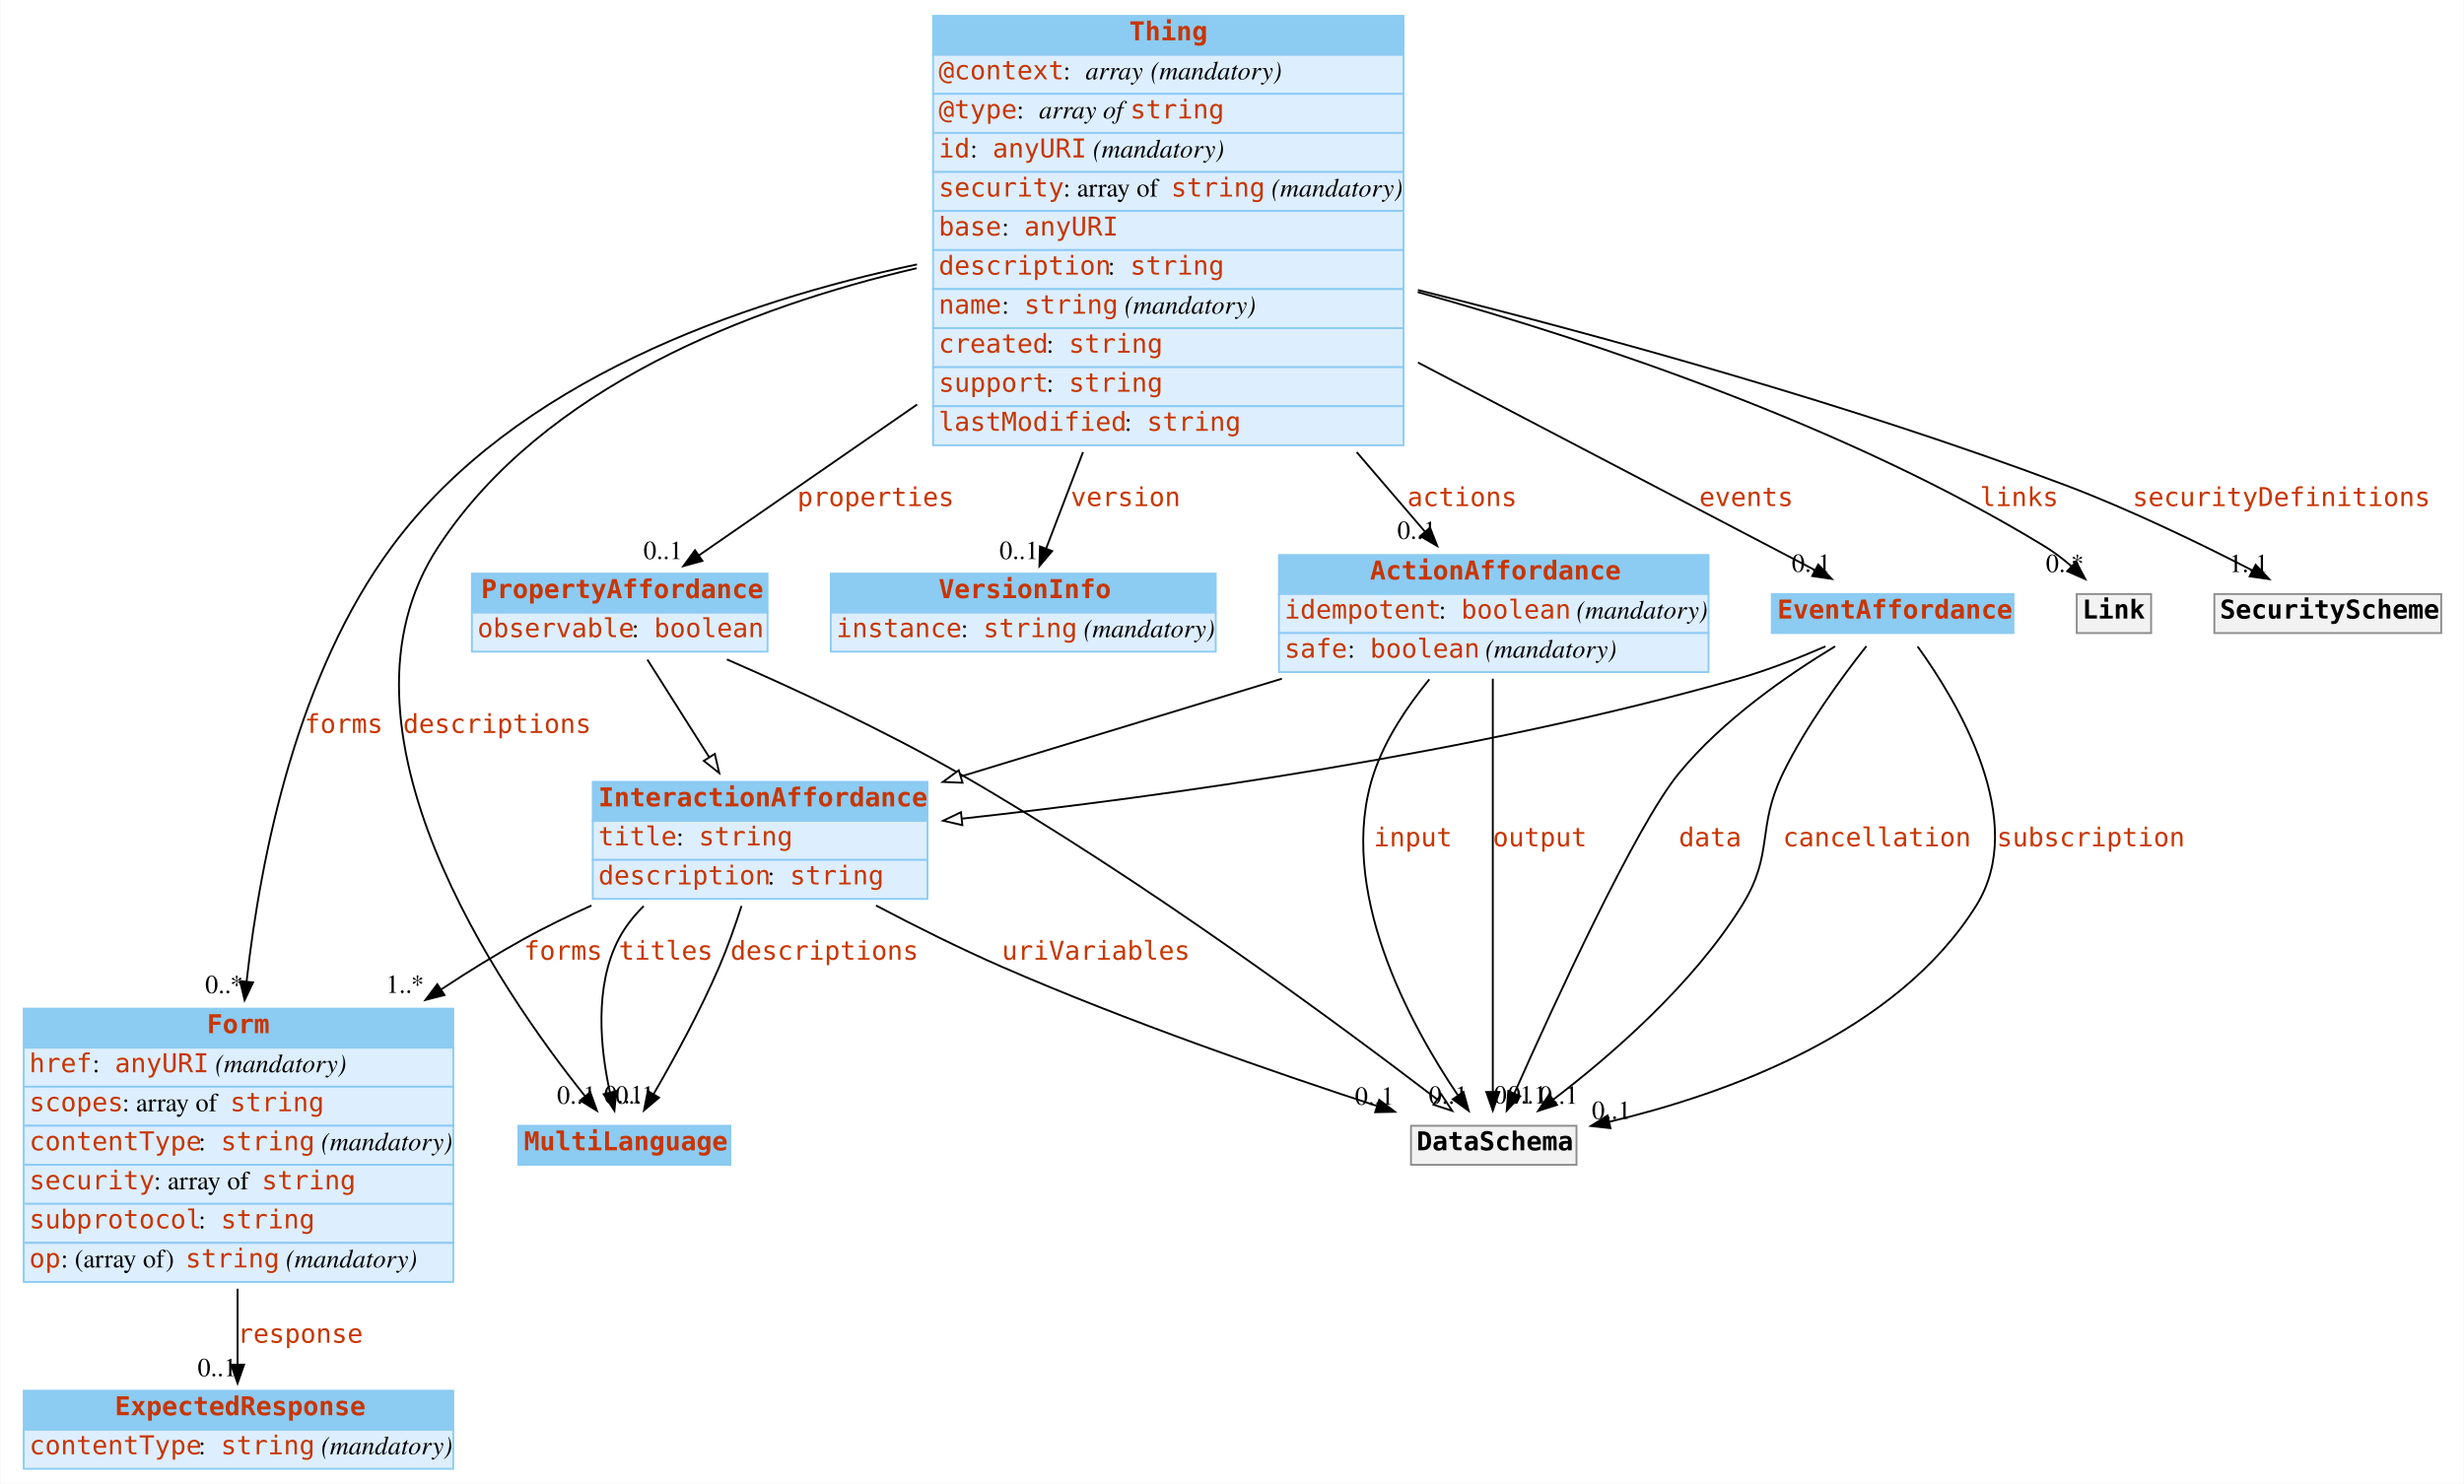
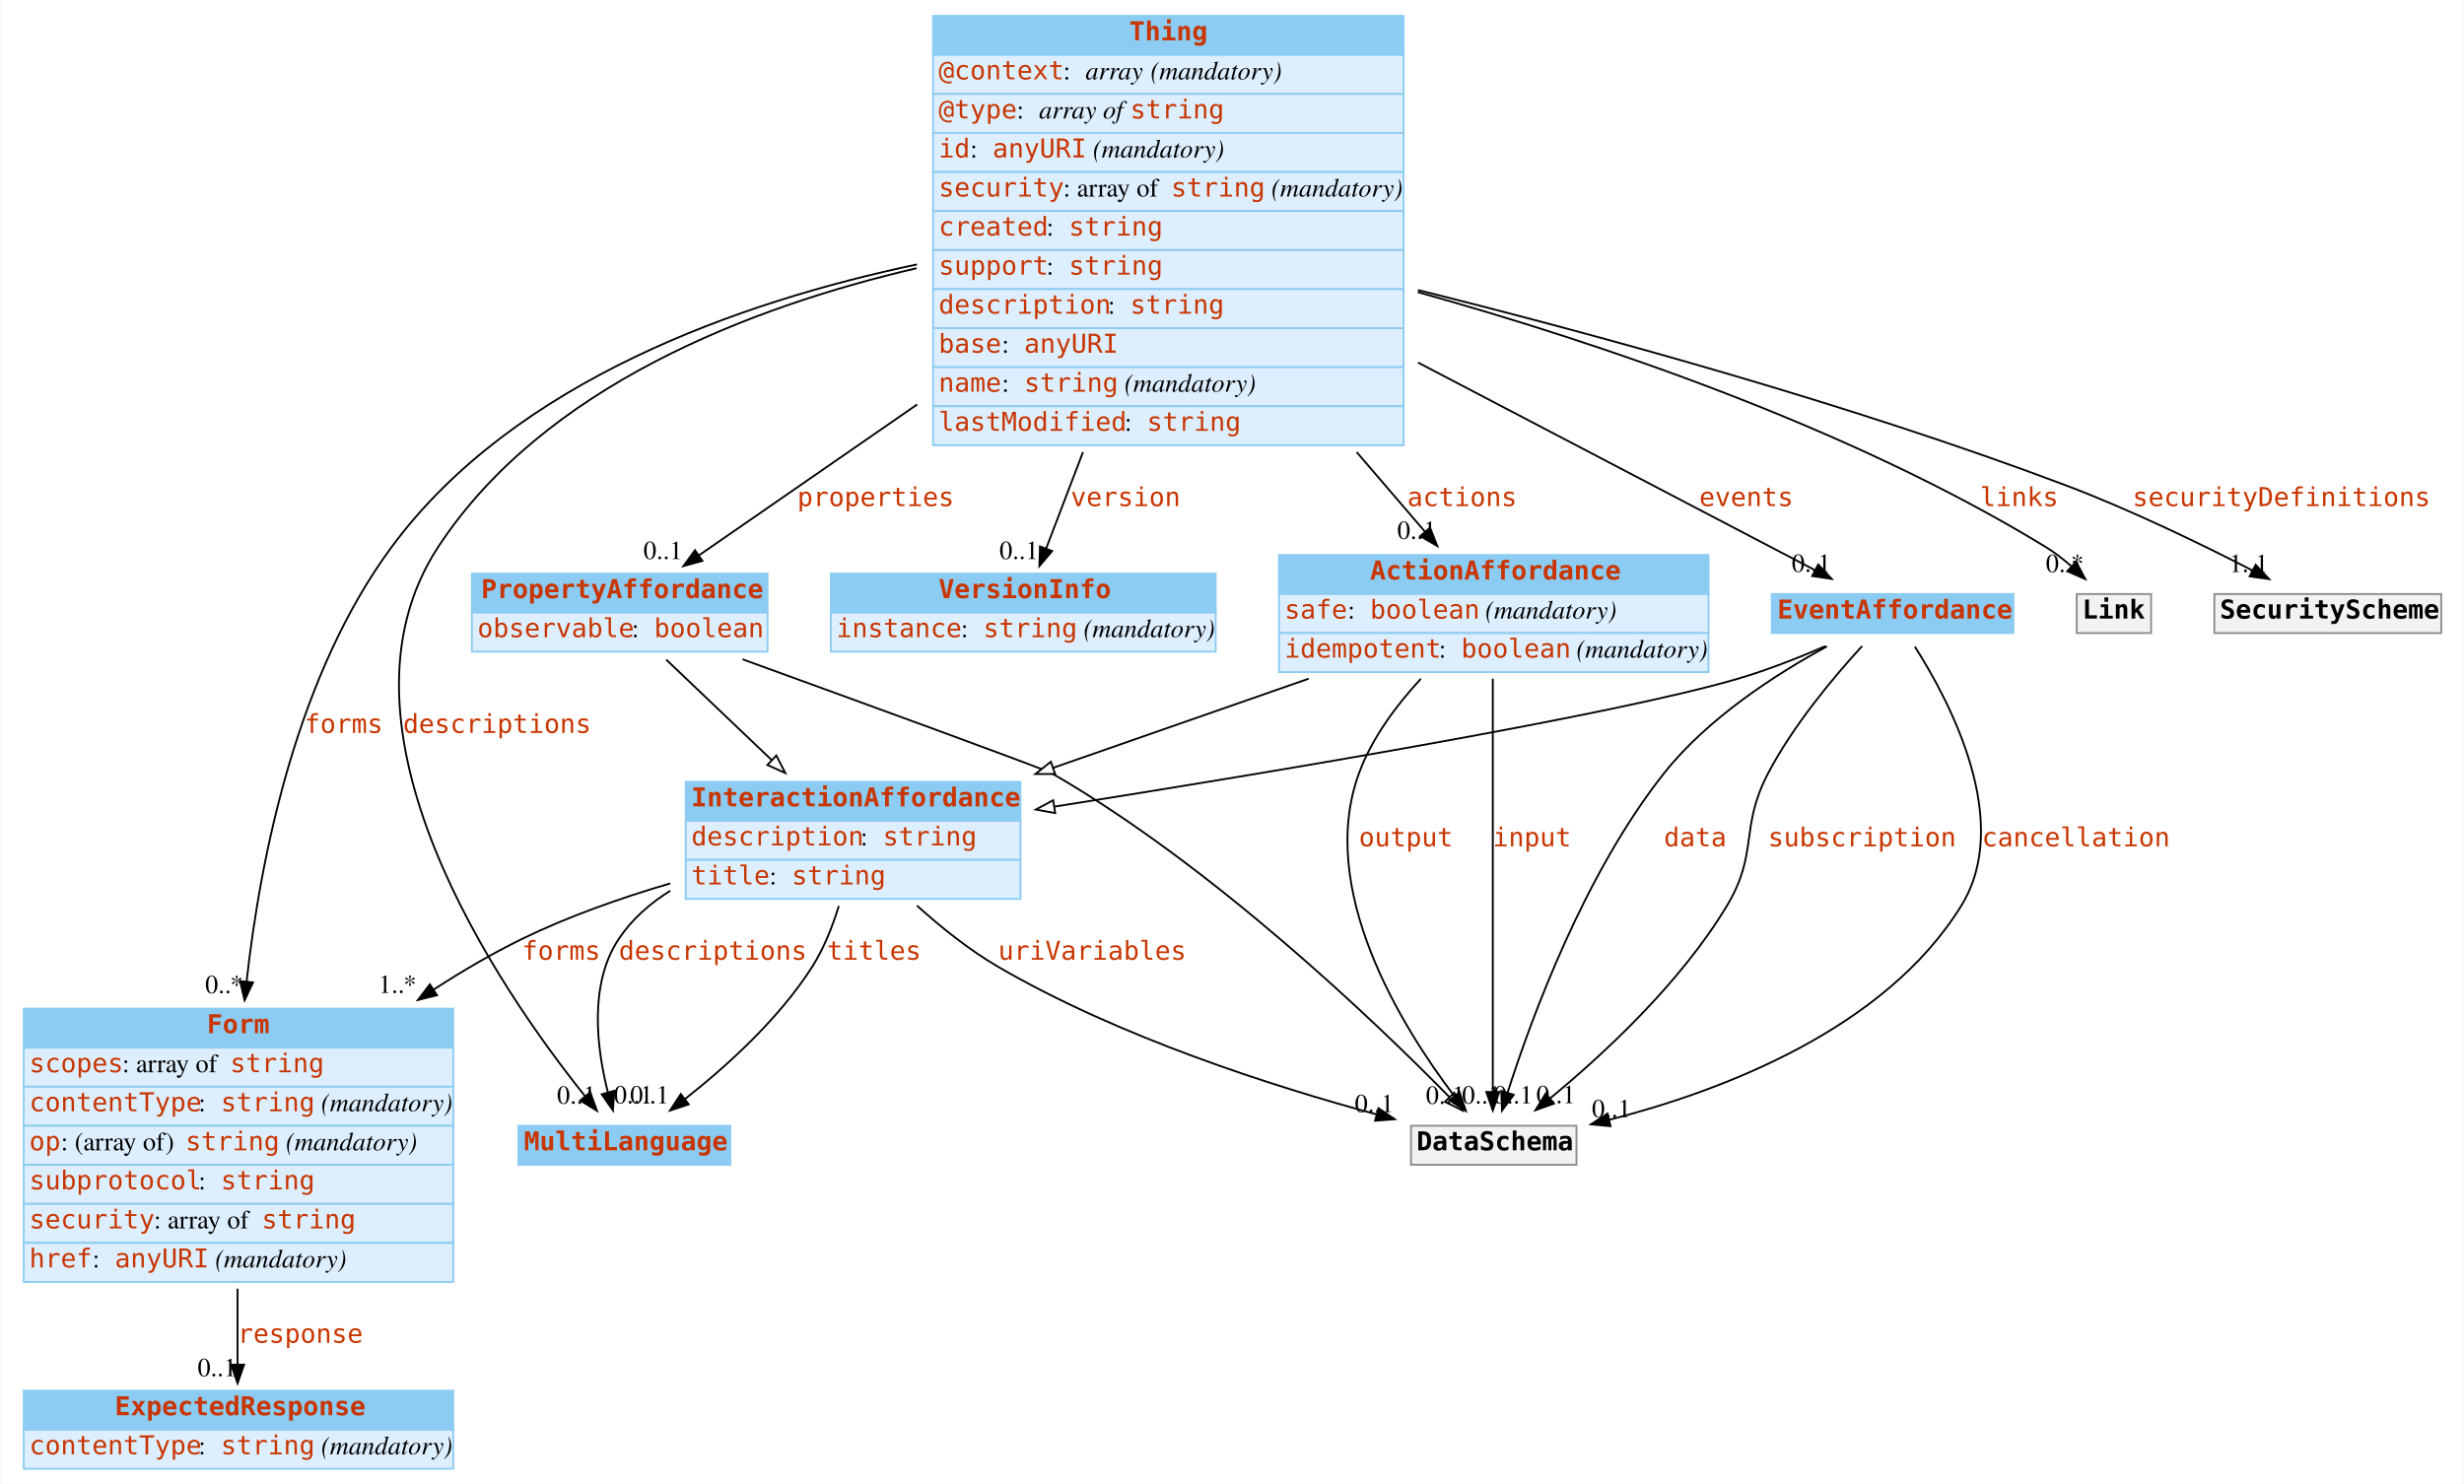
<svg xmlns="http://www.w3.org/2000/svg" width="1325pt" height="798pt" viewBox="0.00 0.00 1324.50 798.00">
  <g id="graph0" class="graph" transform="scale(1 1) rotate(0) translate(4 794)">
    <polygon fill="white" stroke="none" points="-4,4 -4,-794 1320.5,-794 1320.5,4 -4,4" />
    <g id="node1" class="node">
      <polygon fill="#8ccbf2" stroke="none" points="274.5,-167.5 274.5,-188.5 388.5,-188.5 388.5,-167.5 274.5,-167.5" />
      <polygon fill="none" stroke="#8ccbf2" points="274.5,-167.5 274.5,-188.5 388.5,-188.5 388.5,-167.5 274.5,-167.5" />
      <text text-anchor="start" x="277.5" y="-175.3" font-family="mono" font-weight="bold" font-size="14.00" fill="#c83500">MultiLanguage</text>
    </g>
    <g id="node2" class="node">
      <polygon fill="#8ccbf2" stroke="none" points="8.5,-230.5 8.5,-251.5 239.5,-251.5 239.5,-230.5 8.5,-230.5" />
      <polygon fill="none" stroke="#8ccbf2" points="8.5,-230.5 8.5,-251.5 239.5,-251.5 239.5,-230.5 8.5,-230.5" />
      <text text-anchor="start" x="107" y="-238.3" font-family="mono" font-weight="bold" font-size="14.00" fill="#c83500">Form</text>
      <polygon fill="#ddeeff" stroke="none" points="8.5,-209.5 8.5,-230.5 239.5,-230.5 239.5,-209.5 8.5,-209.5" />
      <polygon fill="none" stroke="#8ccbf2" points="8.5,-209.5 8.5,-230.5 239.5,-230.5 239.5,-209.5 8.5,-209.5" />
-       <text text-anchor="start" x="11.5" y="-217.3" font-family="mono" font-size="14.00" fill="#c83500">href</text>
-       <text text-anchor="start" x="45.5" y="-217.3" font-family="Times,serif" font-size="14.00"> : </text>
-       <text text-anchor="start" x="57.5" y="-217.3" font-family="mono" font-size="14.00" fill="#c83500">anyURI</text>
-       <text text-anchor="start" x="107.5" y="-217.3" font-family="Times,serif" font-size="14.00"> </text>
-       <text text-anchor="start" x="111.5" y="-217.3" font-family="Times,serif" font-style="italic" font-size="14.00">(mandatory)</text>
+       <text text-anchor="start" x="11.5" y="-217.3" font-family="mono" font-size="14.00" fill="#c83500">scopes</text>
+       <text text-anchor="start" x="61.5" y="-217.3" font-family="Times,serif" font-size="14.00"> : array of </text>
+       <text text-anchor="start" x="119.5" y="-217.3" font-family="mono" font-size="14.00" fill="#c83500">string</text>
      <polygon fill="#ddeeff" stroke="none" points="8.5,-188.5 8.5,-209.5 239.5,-209.5 239.5,-188.5 8.5,-188.5" />
      <polygon fill="none" stroke="#8ccbf2" points="8.5,-188.5 8.5,-209.5 239.5,-209.5 239.5,-188.5 8.5,-188.5" />
-       <text text-anchor="start" x="11.5" y="-196.3" font-family="mono" font-size="14.00" fill="#c83500">scopes</text>
-       <text text-anchor="start" x="61.5" y="-196.3" font-family="Times,serif" font-size="14.00"> : array of </text>
-       <text text-anchor="start" x="119.5" y="-196.3" font-family="mono" font-size="14.00" fill="#c83500">string</text>
+       <text text-anchor="start" x="11.5" y="-196.3" font-family="mono" font-size="14.00" fill="#c83500">contentType</text>
+       <text text-anchor="start" x="102.5" y="-196.3" font-family="Times,serif" font-size="14.00"> : </text>
+       <text text-anchor="start" x="114.5" y="-196.3" font-family="mono" font-size="14.00" fill="#c83500">string</text>
+       <text text-anchor="start" x="164.5" y="-196.3" font-family="Times,serif" font-size="14.00"> </text>
+       <text text-anchor="start" x="168.5" y="-196.3" font-family="Times,serif" font-style="italic" font-size="14.00">(mandatory)</text>
      <polygon fill="#ddeeff" stroke="none" points="8.5,-167.5 8.5,-188.5 239.5,-188.5 239.5,-167.5 8.5,-167.5" />
      <polygon fill="none" stroke="#8ccbf2" points="8.5,-167.5 8.5,-188.5 239.5,-188.5 239.5,-167.5 8.5,-167.5" />
-       <text text-anchor="start" x="11.5" y="-175.3" font-family="mono" font-size="14.00" fill="#c83500">contentType</text>
-       <text text-anchor="start" x="102.5" y="-175.3" font-family="Times,serif" font-size="14.00"> : </text>
-       <text text-anchor="start" x="114.5" y="-175.3" font-family="mono" font-size="14.00" fill="#c83500">string</text>
-       <text text-anchor="start" x="164.5" y="-175.3" font-family="Times,serif" font-size="14.00"> </text>
-       <text text-anchor="start" x="168.5" y="-175.3" font-family="Times,serif" font-style="italic" font-size="14.00">(mandatory)</text>
+       <text text-anchor="start" x="11.5" y="-175.3" font-family="mono" font-size="14.00" fill="#c83500">op</text>
+       <text text-anchor="start" x="28.5" y="-175.3" font-family="Times,serif" font-size="14.00"> : (array of) </text>
+       <text text-anchor="start" x="95.5" y="-175.3" font-family="mono" font-size="14.00" fill="#c83500">string</text>
+       <text text-anchor="start" x="145.5" y="-175.3" font-family="Times,serif" font-size="14.00"> </text>
+       <text text-anchor="start" x="149.5" y="-175.3" font-family="Times,serif" font-style="italic" font-size="14.00">(mandatory)</text>
      <polygon fill="#ddeeff" stroke="none" points="8.5,-146.5 8.5,-167.5 239.5,-167.5 239.5,-146.5 8.5,-146.5" />
      <polygon fill="none" stroke="#8ccbf2" points="8.5,-146.5 8.5,-167.5 239.5,-167.5 239.5,-146.5 8.5,-146.5" />
-       <text text-anchor="start" x="11.5" y="-154.3" font-family="mono" font-size="14.00" fill="#c83500">security</text>
-       <text text-anchor="start" x="78.5" y="-154.3" font-family="Times,serif" font-size="14.00"> : array of </text>
-       <text text-anchor="start" x="136.5" y="-154.3" font-family="mono" font-size="14.00" fill="#c83500">string</text>
+       <text text-anchor="start" x="11.5" y="-154.3" font-family="mono" font-size="14.00" fill="#c83500">subprotocol</text>
+       <text text-anchor="start" x="102.5" y="-154.3" font-family="Times,serif" font-size="14.00"> : </text>
+       <text text-anchor="start" x="114.5" y="-154.3" font-family="mono" font-size="14.00" fill="#c83500">string</text>
      <polygon fill="#ddeeff" stroke="none" points="8.5,-125.5 8.5,-146.5 239.5,-146.5 239.5,-125.5 8.5,-125.5" />
      <polygon fill="none" stroke="#8ccbf2" points="8.5,-125.5 8.5,-146.5 239.5,-146.5 239.5,-125.5 8.5,-125.5" />
-       <text text-anchor="start" x="11.5" y="-133.3" font-family="mono" font-size="14.00" fill="#c83500">subprotocol</text>
-       <text text-anchor="start" x="102.5" y="-133.3" font-family="Times,serif" font-size="14.00"> : </text>
-       <text text-anchor="start" x="114.5" y="-133.3" font-family="mono" font-size="14.00" fill="#c83500">string</text>
+       <text text-anchor="start" x="11.5" y="-133.3" font-family="mono" font-size="14.00" fill="#c83500">security</text>
+       <text text-anchor="start" x="78.5" y="-133.3" font-family="Times,serif" font-size="14.00"> : array of </text>
+       <text text-anchor="start" x="136.5" y="-133.3" font-family="mono" font-size="14.00" fill="#c83500">string</text>
      <polygon fill="#ddeeff" stroke="none" points="8.5,-104.5 8.5,-125.5 239.5,-125.5 239.5,-104.5 8.5,-104.5" />
      <polygon fill="none" stroke="#8ccbf2" points="8.5,-104.5 8.5,-125.5 239.5,-125.5 239.5,-104.5 8.5,-104.5" />
-       <text text-anchor="start" x="11.5" y="-112.3" font-family="mono" font-size="14.00" fill="#c83500">op</text>
-       <text text-anchor="start" x="28.5" y="-112.3" font-family="Times,serif" font-size="14.00"> : (array of) </text>
-       <text text-anchor="start" x="95.5" y="-112.3" font-family="mono" font-size="14.00" fill="#c83500">string</text>
-       <text text-anchor="start" x="145.5" y="-112.3" font-family="Times,serif" font-size="14.00"> </text>
-       <text text-anchor="start" x="149.5" y="-112.3" font-family="Times,serif" font-style="italic" font-size="14.00">(mandatory)</text>
+       <text text-anchor="start" x="11.5" y="-112.3" font-family="mono" font-size="14.00" fill="#c83500">href</text>
+       <text text-anchor="start" x="45.5" y="-112.3" font-family="Times,serif" font-size="14.00"> : </text>
+       <text text-anchor="start" x="57.5" y="-112.3" font-family="mono" font-size="14.00" fill="#c83500">anyURI</text>
+       <text text-anchor="start" x="107.5" y="-112.3" font-family="Times,serif" font-size="14.00"> </text>
+       <text text-anchor="start" x="111.5" y="-112.3" font-family="Times,serif" font-style="italic" font-size="14.00">(mandatory)</text>
    </g>
    <g id="node5" class="node">
      <polygon fill="#8ccbf2" stroke="none" points="8.5,-25 8.5,-46 239.5,-46 239.5,-25 8.5,-25" />
      <polygon fill="none" stroke="#8ccbf2" points="8.5,-25 8.5,-46 239.5,-46 239.5,-25 8.5,-25" />
      <text text-anchor="start" x="57.5" y="-32.8" font-family="mono" font-weight="bold" font-size="14.00" fill="#c83500">ExpectedResponse</text>
      <polygon fill="#ddeeff" stroke="none" points="8.5,-4 8.5,-25 239.5,-25 239.5,-4 8.5,-4" />
      <polygon fill="none" stroke="#8ccbf2" points="8.5,-4 8.5,-25 239.5,-25 239.5,-4 8.5,-4" />
      <text text-anchor="start" x="11.5" y="-11.8" font-family="mono" font-size="14.00" fill="#c83500">contentType</text>
      <text text-anchor="start" x="102.5" y="-11.8" font-family="Times,serif" font-size="14.00"> : </text>
      <text text-anchor="start" x="114.5" y="-11.8" font-family="mono" font-size="14.00" fill="#c83500">string</text>
      <text text-anchor="start" x="164.5" y="-11.8" font-family="Times,serif" font-size="14.00"> </text>
      <text text-anchor="start" x="168.5" y="-11.8" font-family="Times,serif" font-style="italic" font-size="14.00">(mandatory)</text>
    </g>
    <g id="edge1" class="edge">
      <path fill="none" stroke="black" d="M123.5,-100.862C123.5,-86.558 123.5,-72.295 123.5,-60.116" />
      <polygon fill="black" stroke="black" points="127,-60 123.5,-50 120,-60 127,-60" />
      <text text-anchor="start" x="123.5" y="-71.8" font-family="mono" font-size="14.00" fill="#c83500">response</text>
      <text text-anchor="middle" x="112.5" y="-53.8" font-family="Times,serif" font-size="14.00">0..1</text>
    </g>
    <g id="node3" class="node">
      <polygon fill="#8ccbf2" stroke="none" points="497.5,-764.5 497.5,-785.5 750.5,-785.5 750.5,-764.5 497.5,-764.5" />
      <polygon fill="none" stroke="#8ccbf2" points="497.5,-764.5 497.5,-785.5 750.5,-785.5 750.5,-764.5 497.5,-764.5" />
      <text text-anchor="start" x="603" y="-772.3" font-family="mono" font-weight="bold" font-size="14.00" fill="#c83500">Thing</text>
      <polygon fill="#ddeeff" stroke="none" points="497.5,-743.5 497.5,-764.5 750.5,-764.5 750.5,-743.5 497.5,-743.5" />
      <polygon fill="none" stroke="#8ccbf2" points="497.5,-743.5 497.5,-764.5 750.5,-764.5 750.5,-743.5 497.5,-743.5" />
      <text text-anchor="start" x="500.5" y="-751.3" font-family="mono" font-size="14.00" fill="#c83500">@context</text>
      <text text-anchor="start" x="567.5" y="-751.3" font-family="Times,serif" font-size="14.00"> : </text>
      <text text-anchor="start" x="579.5" y="-751.3" font-family="Times,serif" font-style="italic" font-size="14.00">array</text>
      <text text-anchor="start" x="610.5" y="-751.3" font-family="Times,serif" font-size="14.00"> </text>
      <text text-anchor="start" x="614.5" y="-751.3" font-family="Times,serif" font-style="italic" font-size="14.00">(mandatory)</text>
      <polygon fill="#ddeeff" stroke="none" points="497.5,-722.5 497.5,-743.5 750.5,-743.5 750.5,-722.5 497.5,-722.5" />
      <polygon fill="none" stroke="#8ccbf2" points="497.5,-722.5 497.5,-743.5 750.5,-743.5 750.5,-722.5 497.5,-722.5" />
      <text text-anchor="start" x="500.5" y="-730.3" font-family="mono" font-size="14.00" fill="#c83500">@type</text>
      <text text-anchor="start" x="542.5" y="-730.3" font-family="Times,serif" font-size="14.00"> : </text>
      <text text-anchor="start" x="554.5" y="-730.3" font-family="Times,serif" font-style="italic" font-size="14.00">array of </text>
      <text text-anchor="start" x="603.5" y="-730.3" font-family="mono" font-size="14.00" fill="#c83500">string</text>
      <polygon fill="#ddeeff" stroke="none" points="497.5,-701.5 497.5,-722.5 750.5,-722.5 750.5,-701.5 497.5,-701.5" />
      <polygon fill="none" stroke="#8ccbf2" points="497.5,-701.5 497.5,-722.5 750.5,-722.5 750.5,-701.5 497.5,-701.5" />
      <text text-anchor="start" x="500.5" y="-709.3" font-family="mono" font-size="14.00" fill="#c83500">id</text>
      <text text-anchor="start" x="517.5" y="-709.3" font-family="Times,serif" font-size="14.00"> : </text>
      <text text-anchor="start" x="529.5" y="-709.3" font-family="mono" font-size="14.00" fill="#c83500">anyURI</text>
      <text text-anchor="start" x="579.5" y="-709.3" font-family="Times,serif" font-size="14.00"> </text>
      <text text-anchor="start" x="583.5" y="-709.3" font-family="Times,serif" font-style="italic" font-size="14.00">(mandatory)</text>
      <polygon fill="#ddeeff" stroke="none" points="497.5,-680.5 497.5,-701.5 750.5,-701.5 750.5,-680.5 497.5,-680.5" />
      <polygon fill="none" stroke="#8ccbf2" points="497.5,-680.5 497.5,-701.5 750.5,-701.5 750.5,-680.5 497.5,-680.5" />
      <text text-anchor="start" x="500.5" y="-688.3" font-family="mono" font-size="14.00" fill="#c83500">security</text>
      <text text-anchor="start" x="567.5" y="-688.3" font-family="Times,serif" font-size="14.00"> : array of </text>
      <text text-anchor="start" x="625.5" y="-688.3" font-family="mono" font-size="14.00" fill="#c83500">string</text>
      <text text-anchor="start" x="675.5" y="-688.3" font-family="Times,serif" font-size="14.00"> </text>
      <text text-anchor="start" x="679.5" y="-688.3" font-family="Times,serif" font-style="italic" font-size="14.00">(mandatory)</text>
      <polygon fill="#ddeeff" stroke="none" points="497.5,-659.5 497.5,-680.5 750.5,-680.5 750.5,-659.5 497.5,-659.5" />
      <polygon fill="none" stroke="#8ccbf2" points="497.5,-659.5 497.5,-680.5 750.5,-680.5 750.5,-659.5 497.5,-659.5" />
-       <text text-anchor="start" x="500.5" y="-667.3" font-family="mono" font-size="14.00" fill="#c83500">base</text>
-       <text text-anchor="start" x="534.5" y="-667.3" font-family="Times,serif" font-size="14.00"> : </text>
-       <text text-anchor="start" x="546.5" y="-667.3" font-family="mono" font-size="14.00" fill="#c83500">anyURI</text>
+       <text text-anchor="start" x="500.5" y="-667.3" font-family="mono" font-size="14.00" fill="#c83500">created</text>
+       <text text-anchor="start" x="558.5" y="-667.3" font-family="Times,serif" font-size="14.00"> : </text>
+       <text text-anchor="start" x="570.5" y="-667.3" font-family="mono" font-size="14.00" fill="#c83500">string</text>
      <polygon fill="#ddeeff" stroke="none" points="497.5,-638.5 497.5,-659.5 750.5,-659.5 750.5,-638.5 497.5,-638.5" />
      <polygon fill="none" stroke="#8ccbf2" points="497.5,-638.5 497.5,-659.5 750.5,-659.5 750.5,-638.5 497.5,-638.5" />
-       <text text-anchor="start" x="500.5" y="-646.3" font-family="mono" font-size="14.00" fill="#c83500">description</text>
-       <text text-anchor="start" x="591.5" y="-646.3" font-family="Times,serif" font-size="14.00"> : </text>
-       <text text-anchor="start" x="603.5" y="-646.3" font-family="mono" font-size="14.00" fill="#c83500">string</text>
+       <text text-anchor="start" x="500.5" y="-646.3" font-family="mono" font-size="14.00" fill="#c83500">support</text>
+       <text text-anchor="start" x="558.5" y="-646.3" font-family="Times,serif" font-size="14.00"> : </text>
+       <text text-anchor="start" x="570.5" y="-646.3" font-family="mono" font-size="14.00" fill="#c83500">string</text>
      <polygon fill="#ddeeff" stroke="none" points="497.5,-617.5 497.5,-638.5 750.5,-638.5 750.5,-617.5 497.5,-617.5" />
      <polygon fill="none" stroke="#8ccbf2" points="497.5,-617.5 497.5,-638.5 750.5,-638.5 750.5,-617.5 497.5,-617.5" />
-       <text text-anchor="start" x="500.5" y="-625.3" font-family="mono" font-size="14.00" fill="#c83500">name</text>
-       <text text-anchor="start" x="534.5" y="-625.3" font-family="Times,serif" font-size="14.00"> : </text>
-       <text text-anchor="start" x="546.5" y="-625.3" font-family="mono" font-size="14.00" fill="#c83500">string</text>
-       <text text-anchor="start" x="596.5" y="-625.3" font-family="Times,serif" font-size="14.00"> </text>
-       <text text-anchor="start" x="600.5" y="-625.3" font-family="Times,serif" font-style="italic" font-size="14.00">(mandatory)</text>
+       <text text-anchor="start" x="500.5" y="-625.3" font-family="mono" font-size="14.00" fill="#c83500">description</text>
+       <text text-anchor="start" x="591.5" y="-625.3" font-family="Times,serif" font-size="14.00"> : </text>
+       <text text-anchor="start" x="603.5" y="-625.3" font-family="mono" font-size="14.00" fill="#c83500">string</text>
      <polygon fill="#ddeeff" stroke="none" points="497.5,-596.5 497.5,-617.5 750.5,-617.5 750.5,-596.5 497.5,-596.5" />
      <polygon fill="none" stroke="#8ccbf2" points="497.5,-596.5 497.5,-617.5 750.5,-617.5 750.5,-596.5 497.5,-596.5" />
-       <text text-anchor="start" x="500.5" y="-604.3" font-family="mono" font-size="14.00" fill="#c83500">created</text>
-       <text text-anchor="start" x="558.5" y="-604.3" font-family="Times,serif" font-size="14.00"> : </text>
-       <text text-anchor="start" x="570.5" y="-604.3" font-family="mono" font-size="14.00" fill="#c83500">string</text>
+       <text text-anchor="start" x="500.5" y="-604.3" font-family="mono" font-size="14.00" fill="#c83500">base</text>
+       <text text-anchor="start" x="534.5" y="-604.3" font-family="Times,serif" font-size="14.00"> : </text>
+       <text text-anchor="start" x="546.5" y="-604.3" font-family="mono" font-size="14.00" fill="#c83500">anyURI</text>
      <polygon fill="#ddeeff" stroke="none" points="497.5,-575.5 497.5,-596.5 750.5,-596.5 750.5,-575.5 497.5,-575.5" />
      <polygon fill="none" stroke="#8ccbf2" points="497.5,-575.5 497.5,-596.5 750.5,-596.5 750.5,-575.5 497.5,-575.5" />
-       <text text-anchor="start" x="500.5" y="-583.3" font-family="mono" font-size="14.00" fill="#c83500">support</text>
-       <text text-anchor="start" x="558.5" y="-583.3" font-family="Times,serif" font-size="14.00"> : </text>
-       <text text-anchor="start" x="570.5" y="-583.3" font-family="mono" font-size="14.00" fill="#c83500">string</text>
+       <text text-anchor="start" x="500.5" y="-583.3" font-family="mono" font-size="14.00" fill="#c83500">name</text>
+       <text text-anchor="start" x="534.5" y="-583.3" font-family="Times,serif" font-size="14.00"> : </text>
+       <text text-anchor="start" x="546.5" y="-583.3" font-family="mono" font-size="14.00" fill="#c83500">string</text>
+       <text text-anchor="start" x="596.5" y="-583.3" font-family="Times,serif" font-size="14.00"> </text>
+       <text text-anchor="start" x="600.5" y="-583.3" font-family="Times,serif" font-style="italic" font-size="14.00">(mandatory)</text>
      <polygon fill="#ddeeff" stroke="none" points="497.5,-554.5 497.5,-575.5 750.5,-575.5 750.5,-554.5 497.5,-554.5" />
      <polygon fill="none" stroke="#8ccbf2" points="497.5,-554.5 497.5,-575.5 750.5,-575.5 750.5,-554.5 497.5,-554.5" />
      <text text-anchor="start" x="500.5" y="-562.3" font-family="mono" font-size="14.00" fill="#c83500">lastModified</text>
      <text text-anchor="start" x="600.5" y="-562.3" font-family="Times,serif" font-size="14.00"> : </text>
      <text text-anchor="start" x="612.5" y="-562.3" font-family="mono" font-size="14.00" fill="#c83500">string</text>
    </g>
-     <g id="edge8" class="edge">
+     <g id="edge4" class="edge">
      <path fill="none" stroke="black" d="M488.65,-649.734C399.198,-628.854 288.197,-586.287 231.5,-500 167.412,-402.466 264.743,-261.446 310.199,-204.625" />
      <polygon fill="black" stroke="black" points="313.167,-206.523 316.761,-196.557 307.736,-202.107 313.167,-206.523" />
      <text text-anchor="start" x="212.5" y="-399.8" font-family="mono" font-size="14.00" fill="#c83500">descriptions</text>
      <text text-anchor="middle" x="305.761" y="-200.357" font-family="Times,serif" font-size="14.00">0..1</text>
    </g>
-     <g id="edge2" class="edge">
+     <g id="edge7" class="edge">
      <path fill="none" stroke="black" d="M488.842,-651.771C394.02,-631.746 272.628,-589.358 206.5,-500 155.907,-431.633 136.07,-335.22 128.338,-266.025" />
      <polygon fill="black" stroke="black" points="131.813,-265.598 127.283,-256.02 124.851,-266.332 131.813,-265.598" />
      <text text-anchor="start" x="159.5" y="-399.8" font-family="mono" font-size="14.00" fill="#c83500">forms</text>
      <text text-anchor="middle" x="116.283" y="-259.82" font-family="Times,serif" font-size="14.00">0..*</text>
    </g>
    <g id="node4" class="node">
      <polygon fill="#8ccbf2" stroke="none" points="249.5,-464.5 249.5,-485.5 408.5,-485.5 408.5,-464.5 249.5,-464.5" />
      <polygon fill="none" stroke="#8ccbf2" points="249.5,-464.5 249.5,-485.5 408.5,-485.5 408.5,-464.5 249.5,-464.5" />
      <text text-anchor="start" x="254.5" y="-472.3" font-family="mono" font-weight="bold" font-size="14.00" fill="#c83500">PropertyAffordance</text>
      <polygon fill="#ddeeff" stroke="none" points="249.5,-443.5 249.5,-464.5 408.5,-464.5 408.5,-443.5 249.5,-443.5" />
      <polygon fill="none" stroke="#8ccbf2" points="249.5,-443.5 249.5,-464.5 408.5,-464.5 408.5,-443.5 249.5,-443.5" />
      <text text-anchor="start" x="252.5" y="-451.3" font-family="mono" font-size="14.00" fill="#c83500">observable</text>
      <text text-anchor="start" x="335.5" y="-451.3" font-family="Times,serif" font-size="14.00"> : </text>
      <text text-anchor="start" x="347.5" y="-451.3" font-family="mono" font-size="14.00" fill="#c83500">boolean</text>
    </g>
-     <g id="edge5" class="edge">
+     <g id="edge8" class="edge">
      <path fill="none" stroke="black" d="M488.949,-576.455C446.584,-547.158 402.784,-516.869 371.672,-495.355" />
      <polygon fill="black" stroke="black" points="373.461,-492.336 363.245,-489.527 369.479,-498.094 373.461,-492.336" />
      <text text-anchor="start" x="424.5" y="-521.8" font-family="mono" font-size="14.00" fill="#c83500">properties</text>
      <text text-anchor="middle" x="352.245" y="-493.327" font-family="Times,serif" font-size="14.00">0..1</text>
    </g>
    <g id="node6" class="node">
      <polygon fill="#8ccbf2" stroke="none" points="442.5,-464.5 442.5,-485.5 649.5,-485.5 649.5,-464.5 442.5,-464.5" />
      <polygon fill="none" stroke="#8ccbf2" points="442.5,-464.5 442.5,-485.5 649.5,-485.5 649.5,-464.5 442.5,-464.5" />
      <text text-anchor="start" x="500.5" y="-472.3" font-family="mono" font-weight="bold" font-size="14.00" fill="#c83500">VersionInfo</text>
      <polygon fill="#ddeeff" stroke="none" points="442.5,-443.5 442.5,-464.5 649.5,-464.5 649.5,-443.5 442.5,-443.5" />
      <polygon fill="none" stroke="#8ccbf2" points="442.5,-443.5 442.5,-464.5 649.5,-464.5 649.5,-443.5 442.5,-443.5" />
      <text text-anchor="start" x="445.5" y="-451.3" font-family="mono" font-size="14.00" fill="#c83500">instance</text>
      <text text-anchor="start" x="512.5" y="-451.3" font-family="Times,serif" font-size="14.00"> : </text>
      <text text-anchor="start" x="524.5" y="-451.3" font-family="mono" font-size="14.00" fill="#c83500">string</text>
      <text text-anchor="start" x="574.5" y="-451.3" font-family="Times,serif" font-size="14.00"> </text>
      <text text-anchor="start" x="578.5" y="-451.3" font-family="Times,serif" font-style="italic" font-size="14.00">(mandatory)</text>
    </g>
-     <g id="edge7" class="edge">
+     <g id="edge9" class="edge">
      <path fill="none" stroke="black" d="M578.127,-550.832C570.884,-531.888 563.942,-513.733 558.338,-499.075" />
      <polygon fill="black" stroke="black" points="561.525,-497.611 554.684,-489.52 554.986,-500.111 561.525,-497.611" />
      <text text-anchor="start" x="571.5" y="-521.8" font-family="mono" font-size="14.00" fill="#c83500">version</text>
      <text text-anchor="middle" x="543.684" y="-493.32" font-family="Times,serif" font-size="14.00">0..1</text>
    </g>
    <g id="node7" class="node">
      <polygon fill="#8ccbf2" stroke="none" points="683.5,-474.5 683.5,-495.5 914.5,-495.5 914.5,-474.5 683.5,-474.5" />
      <polygon fill="none" stroke="#8ccbf2" points="683.5,-474.5 683.5,-495.5 914.5,-495.5 914.5,-474.5 683.5,-474.5" />
      <text text-anchor="start" x="732.5" y="-482.3" font-family="mono" font-weight="bold" font-size="14.00" fill="#c83500">ActionAffordance</text>
      <polygon fill="#ddeeff" stroke="none" points="683.5,-453.5 683.5,-474.5 914.5,-474.5 914.5,-453.5 683.5,-453.5" />
      <polygon fill="none" stroke="#8ccbf2" points="683.5,-453.5 683.5,-474.5 914.5,-474.5 914.5,-453.5 683.5,-453.5" />
-       <text text-anchor="start" x="686.5" y="-461.3" font-family="mono" font-size="14.00" fill="#c83500">idempotent</text>
-       <text text-anchor="start" x="769.5" y="-461.3" font-family="Times,serif" font-size="14.00"> : </text>
-       <text text-anchor="start" x="781.5" y="-461.3" font-family="mono" font-size="14.00" fill="#c83500">boolean</text>
-       <text text-anchor="start" x="839.5" y="-461.3" font-family="Times,serif" font-size="14.00"> </text>
-       <text text-anchor="start" x="843.5" y="-461.3" font-family="Times,serif" font-style="italic" font-size="14.00">(mandatory)</text>
+       <text text-anchor="start" x="686.5" y="-461.3" font-family="mono" font-size="14.00" fill="#c83500">safe</text>
+       <text text-anchor="start" x="720.5" y="-461.3" font-family="Times,serif" font-size="14.00"> : </text>
+       <text text-anchor="start" x="732.5" y="-461.3" font-family="mono" font-size="14.00" fill="#c83500">boolean</text>
+       <text text-anchor="start" x="790.5" y="-461.3" font-family="Times,serif" font-size="14.00"> </text>
+       <text text-anchor="start" x="794.5" y="-461.3" font-family="Times,serif" font-style="italic" font-size="14.00">(mandatory)</text>
      <polygon fill="#ddeeff" stroke="none" points="683.5,-432.5 683.5,-453.5 914.5,-453.5 914.5,-432.5 683.5,-432.5" />
      <polygon fill="none" stroke="#8ccbf2" points="683.5,-432.5 683.5,-453.5 914.5,-453.5 914.5,-432.5 683.5,-432.5" />
-       <text text-anchor="start" x="686.5" y="-440.3" font-family="mono" font-size="14.00" fill="#c83500">safe</text>
-       <text text-anchor="start" x="720.5" y="-440.3" font-family="Times,serif" font-size="14.00"> : </text>
-       <text text-anchor="start" x="732.5" y="-440.3" font-family="mono" font-size="14.00" fill="#c83500">boolean</text>
-       <text text-anchor="start" x="790.5" y="-440.3" font-family="Times,serif" font-size="14.00"> </text>
-       <text text-anchor="start" x="794.5" y="-440.3" font-family="Times,serif" font-style="italic" font-size="14.00">(mandatory)</text>
-     </g>
-     <g id="edge3" class="edge">
+       <text text-anchor="start" x="686.5" y="-440.3" font-family="mono" font-size="14.00" fill="#c83500">idempotent</text>
+       <text text-anchor="start" x="769.5" y="-440.3" font-family="Times,serif" font-size="14.00"> : </text>
+       <text text-anchor="start" x="781.5" y="-440.3" font-family="mono" font-size="14.00" fill="#c83500">boolean</text>
+       <text text-anchor="start" x="839.5" y="-440.3" font-family="Times,serif" font-size="14.00"> </text>
+       <text text-anchor="start" x="843.5" y="-440.3" font-family="Times,serif" font-style="italic" font-size="14.00">(mandatory)</text>
+     </g>
+     <g id="edge5" class="edge">
      <path fill="none" stroke="black" d="M725.298,-550.832C738.375,-535.589 751.013,-520.856 762.003,-508.045" />
      <polygon fill="black" stroke="black" points="764.767,-510.199 768.621,-500.33 759.454,-505.641 764.767,-510.199" />
      <text text-anchor="start" x="752.5" y="-521.8" font-family="mono" font-size="14.00" fill="#c83500">actions</text>
      <text text-anchor="middle" x="757.621" y="-504.13" font-family="Times,serif" font-size="14.00">0..1</text>
    </g>
    <g id="node9" class="node">
      <polygon fill="#8ccbf2" stroke="none" points="948.5,-453.5 948.5,-474.5 1078.5,-474.5 1078.5,-453.5 948.5,-453.5" />
      <polygon fill="none" stroke="#8ccbf2" points="948.5,-453.5 948.5,-474.5 1078.5,-474.5 1078.5,-453.5 948.5,-453.5" />
      <text text-anchor="start" x="951.5" y="-461.3" font-family="mono" font-weight="bold" font-size="14.00" fill="#c83500">EventAffordance</text>
    </g>
-     <g id="edge4" class="edge">
+     <g id="edge6" class="edge">
      <path fill="none" stroke="black" d="M758.262,-599.009C833.087,-559.87 921.033,-513.867 971.715,-487.357" />
      <polygon fill="black" stroke="black" points="973.495,-490.376 980.733,-482.639 970.25,-484.173 973.495,-490.376" />
      <text text-anchor="start" x="909.5" y="-521.8" font-family="mono" font-size="14.00" fill="#c83500">events</text>
      <text text-anchor="middle" x="969.733" y="-486.439" font-family="Times,serif" font-size="14.00">0..1</text>
    </g>
    <g id="node10" class="node">
      <polygon fill="#f2f2f2" stroke="none" points="1112.5,-453.5 1112.5,-474.5 1152.5,-474.5 1152.5,-453.5 1112.5,-453.5" />
      <polygon fill="none" stroke="#8c8c8c" points="1112.5,-453.5 1112.5,-474.5 1152.5,-474.5 1152.5,-453.5 1112.5,-453.5" />
      <text text-anchor="start" x="1115.5" y="-461.3" font-family="mono" font-weight="bold" font-size="14.00">Link</text>
    </g>
-     <g id="edge6" class="edge">
+     <g id="edge2" class="edge">
      <path fill="none" stroke="black" d="M758.138,-636.894C856.264,-609.482 989.942,-564.371 1095.5,-500 1100.37,-497.028 1105.16,-493.341 1109.58,-489.493" />
      <polygon fill="black" stroke="black" points="1112.16,-491.882 1117.11,-482.515 1107.39,-486.751 1112.16,-491.882" />
      <text text-anchor="start" x="1060.5" y="-521.8" font-family="mono" font-size="14.00" fill="#c83500">links</text>
      <text text-anchor="middle" x="1106.11" y="-486.315" font-family="Times,serif" font-size="14.00">0..*</text>
    </g>
    <g id="node11" class="node">
      <polygon fill="#f2f2f2" stroke="none" points="1186.5,-453.5 1186.5,-474.5 1308.5,-474.5 1308.5,-453.5 1186.5,-453.5" />
      <polygon fill="none" stroke="#8c8c8c" points="1186.5,-453.5 1186.5,-474.5 1308.5,-474.5 1308.5,-453.5 1186.5,-453.5" />
      <text text-anchor="start" x="1189.5" y="-461.3" font-family="mono" font-weight="bold" font-size="14.00">SecurityScheme</text>
    </g>
-     <g id="edge9" class="edge">
+     <g id="edge3" class="edge">
      <path fill="none" stroke="black" d="M758.226,-638.011C856.225,-613.525 991.348,-576.469 1106.5,-533 1141.29,-519.868 1179.23,-501.457 1206.98,-487.18" />
      <polygon fill="black" stroke="black" points="1208.72,-490.222 1215.98,-482.511 1205.49,-484.009 1208.72,-490.222" />
      <text text-anchor="start" x="1142.5" y="-521.8" font-family="mono" font-size="14.00" fill="#c83500">securityDefinitions</text>
      <text text-anchor="middle" x="1204.98" y="-486.311" font-family="Times,serif" font-size="14.00">1..1</text>
    </g>
    <g id="node8" class="node">
-       <polygon fill="#8ccbf2" stroke="none" points="314.5,-352.5 314.5,-373.5 494.5,-373.5 494.5,-352.5 314.5,-352.5" />
-       <polygon fill="none" stroke="#8ccbf2" points="314.5,-352.5 314.5,-373.5 494.5,-373.5 494.5,-352.5 314.5,-352.5" />
-       <text text-anchor="start" x="317.5" y="-360.3" font-family="mono" font-weight="bold" font-size="14.00" fill="#c83500">InteractionAffordance</text>
-       <polygon fill="#ddeeff" stroke="none" points="314.5,-331.5 314.5,-352.5 494.5,-352.5 494.5,-331.5 314.5,-331.5" />
-       <polygon fill="none" stroke="#8ccbf2" points="314.5,-331.5 314.5,-352.5 494.5,-352.5 494.5,-331.5 314.5,-331.5" />
-       <text text-anchor="start" x="317.5" y="-339.3" font-family="mono" font-size="14.00" fill="#c83500">title</text>
-       <text text-anchor="start" x="359.5" y="-339.3" font-family="Times,serif" font-size="14.00"> : </text>
-       <text text-anchor="start" x="371.5" y="-339.3" font-family="mono" font-size="14.00" fill="#c83500">string</text>
-       <polygon fill="#ddeeff" stroke="none" points="314.5,-310.5 314.5,-331.5 494.5,-331.5 494.5,-310.5 314.5,-310.5" />
-       <polygon fill="none" stroke="#8ccbf2" points="314.5,-310.5 314.5,-331.5 494.5,-331.5 494.5,-310.5 314.5,-310.5" />
-       <text text-anchor="start" x="317.5" y="-318.3" font-family="mono" font-size="14.00" fill="#c83500">description</text>
-       <text text-anchor="start" x="408.5" y="-318.3" font-family="Times,serif" font-size="14.00"> : </text>
-       <text text-anchor="start" x="420.5" y="-318.3" font-family="mono" font-size="14.00" fill="#c83500">string</text>
+       <polygon fill="#8ccbf2" stroke="none" points="364.5,-352.5 364.5,-373.5 544.5,-373.5 544.5,-352.5 364.5,-352.5" />
+       <polygon fill="none" stroke="#8ccbf2" points="364.5,-352.5 364.5,-373.5 544.5,-373.5 544.5,-352.5 364.5,-352.5" />
+       <text text-anchor="start" x="367.5" y="-360.3" font-family="mono" font-weight="bold" font-size="14.00" fill="#c83500">InteractionAffordance</text>
+       <polygon fill="#ddeeff" stroke="none" points="364.5,-331.5 364.5,-352.5 544.5,-352.5 544.5,-331.5 364.5,-331.5" />
+       <polygon fill="none" stroke="#8ccbf2" points="364.5,-331.5 364.5,-352.5 544.5,-352.5 544.5,-331.5 364.5,-331.5" />
+       <text text-anchor="start" x="367.5" y="-339.3" font-family="mono" font-size="14.00" fill="#c83500">description</text>
+       <text text-anchor="start" x="458.5" y="-339.3" font-family="Times,serif" font-size="14.00"> : </text>
+       <text text-anchor="start" x="470.5" y="-339.3" font-family="mono" font-size="14.00" fill="#c83500">string</text>
+       <polygon fill="#ddeeff" stroke="none" points="364.5,-310.5 364.5,-331.5 544.5,-331.5 544.5,-310.5 364.5,-310.5" />
+       <polygon fill="none" stroke="#8ccbf2" points="364.5,-310.5 364.5,-331.5 544.5,-331.5 544.5,-310.5 364.5,-310.5" />
+       <text text-anchor="start" x="367.5" y="-318.3" font-family="mono" font-size="14.00" fill="#c83500">title</text>
+       <text text-anchor="start" x="409.5" y="-318.3" font-family="Times,serif" font-size="14.00"> : </text>
+       <text text-anchor="start" x="421.5" y="-318.3" font-family="mono" font-size="14.00" fill="#c83500">string</text>
    </g>
    <g id="edge21" class="edge">
-       <path fill="none" stroke="black" d="M343.88,-439.216C353.422,-424.149 365.956,-404.359 377.15,-386.685" />
-       <polygon fill="white" stroke="black" points="380.124,-388.53 382.518,-378.209 374.21,-384.784 380.124,-388.53" />
+       <path fill="none" stroke="black" d="M353.998,-439.216C370.249,-423.739 391.736,-403.276 410.669,-385.244" />
+       <polygon fill="white" stroke="black" points="413.228,-387.64 418.056,-378.209 408.4,-382.571 413.228,-387.64" />
    </g>
    <g id="node12" class="node">
      <polygon fill="#f2f2f2" stroke="none" points="754.5,-167.5 754.5,-188.5 843.5,-188.5 843.5,-167.5 754.5,-167.5" />
      <polygon fill="none" stroke="#8c8c8c" points="754.5,-167.5 754.5,-188.5 843.5,-188.5 843.5,-167.5 754.5,-167.5" />
      <text text-anchor="start" x="757.5" y="-175.3" font-family="mono" font-weight="bold" font-size="14.00">DataSchema</text>
    </g>
    <g id="edge22" class="edge">
-       <path fill="none" stroke="black" d="M386.628,-439.333C423.236,-423.389 471.05,-401.218 511.5,-378 609.799,-321.576 717.702,-241.609 768.673,-202.643" />
-       <polygon fill="white" stroke="black" points="770.841,-205.392 776.645,-196.528 766.581,-199.837 770.841,-205.392" />
-     </g>
-     <g id="edge20" class="edge">
-       <path fill="none" stroke="black" d="M685.067,-428.952C630.815,-412.428 566.182,-392.743 512.633,-376.434" />
-       <polygon fill="white" stroke="black" points="513.354,-372.995 502.768,-373.429 511.315,-379.691 513.354,-372.995" />
+       <path fill="none" stroke="black" d="M395.05,-439.39C462.552,-414.889 557.665,-380.218 561.5,-378 648.353,-327.756 734.746,-245.035 775.031,-204.067" />
+       <polygon fill="white" stroke="black" points="777.755,-206.287 782.234,-196.686 772.745,-201.399 777.755,-206.287" />
+     </g>
+     <g id="edge19" class="edge">
+       <path fill="none" stroke="black" d="M699.462,-428.952C656.469,-413.954 606.01,-396.352 562.097,-381.034" />
+       <polygon fill="white" stroke="black" points="563.137,-377.69 552.542,-377.701 560.831,-384.299 563.137,-377.69" />
    </g>
    <g id="edge10" class="edge">
-       <path fill="none" stroke="black" d="M764.385,-428.632C752.519,-414.175 740.648,-396.473 734.5,-378 713.858,-315.978 754.155,-242.719 779.71,-204.914" />
-       <polygon fill="black" stroke="black" points="782.703,-206.739 785.533,-196.529 776.954,-202.746 782.703,-206.739" />
-       <text text-anchor="start" x="734.5" y="-338.8" font-family="mono" font-size="14.00" fill="#c83500">input</text>
-       <text text-anchor="middle" x="774.533" y="-200.329" font-family="Times,serif" font-size="14.00">0..1</text>
+       <path fill="none" stroke="black" d="M759.812,-428.919C746.6,-414.624 733.419,-396.959 726.5,-378 703.715,-315.57 749.308,-242.015 777.861,-204.399" />
+       <polygon fill="black" stroke="black" points="780.628,-206.543 784.01,-196.502 775.104,-202.242 780.628,-206.543" />
+       <text text-anchor="start" x="726.5" y="-338.8" font-family="mono" font-size="14.00" fill="#c83500">output</text>
+       <text text-anchor="middle" x="773.01" y="-200.302" font-family="Times,serif" font-size="14.00">0..1</text>
    </g>
    <g id="edge11" class="edge">
      <path fill="none" stroke="black" d="M798.5,-428.96C798.5,-371.824 798.5,-258.792 798.5,-206.815" />
      <polygon fill="black" stroke="black" points="802,-206.693 798.5,-196.693 795,-206.693 802,-206.693" />
-       <text text-anchor="start" x="798.5" y="-338.8" font-family="mono" font-size="14.00" fill="#c83500">output</text>
+       <text text-anchor="start" x="798.5" y="-338.8" font-family="mono" font-size="14.00" fill="#c83500">input</text>
      <text text-anchor="middle" x="809.5" y="-200.493" font-family="Times,serif" font-size="14.00">0..1</text>
    </g>
+     <g id="edge13" class="edge">
+       <path fill="none" stroke="black" d="M446.801,-306.708C443.438,-295.72 438.788,-283.878 432.5,-274 414.549,-245.799 386.253,-220.323 364.173,-202.949" />
+       <polygon fill="black" stroke="black" points="366.109,-200.023 356.049,-196.698 361.84,-205.57 366.109,-200.023" />
+       <text text-anchor="start" x="440.5" y="-277.8" font-family="mono" font-size="14.00" fill="#c83500">titles</text>
+       <text text-anchor="middle" x="345.049" y="-200.498" font-family="Times,serif" font-size="14.00">0..1</text>
+     </g>
+     <g id="edge15" class="edge">
+       <path fill="none" stroke="black" d="M356.213,-314.911C345.309,-308.139 335.598,-299.648 328.5,-289 312.327,-264.741 316.601,-230.265 322.632,-206.511" />
+       <polygon fill="black" stroke="black" points="326.043,-207.311 325.365,-196.738 319.302,-205.426 326.043,-207.311" />
+       <text text-anchor="start" x="328.5" y="-277.8" font-family="mono" font-size="14.00" fill="#c83500">descriptions</text>
+       <text text-anchor="middle" x="336.365" y="-200.538" font-family="Times,serif" font-size="14.00">0..1</text>
+     </g>
+     <g id="edge14" class="edge">
+       <path fill="none" stroke="black" d="M356.21,-318.87C329.66,-311.064 301.401,-301.152 276.5,-289 260.524,-281.204 244.426,-271.774 228.98,-261.757" />
+       <polygon fill="black" stroke="black" points="230.745,-258.728 220.471,-256.138 226.888,-264.569 230.745,-258.728" />
+       <text text-anchor="start" x="276.5" y="-277.8" font-family="mono" font-size="14.00" fill="#c83500">forms</text>
+       <text text-anchor="middle" x="209.471" y="-259.938" font-family="Times,serif" font-size="14.00">1..*</text>
+     </g>
    <g id="edge12" class="edge">
-       <path fill="none" stroke="black" d="M394.482,-306.719C391.066,-296.071 386.968,-284.422 382.5,-274 372.258,-250.107 358.042,-224.205 347.22,-205.572" />
-       <polygon fill="black" stroke="black" points="350.146,-203.643 342.061,-196.795 344.111,-207.19 350.146,-203.643" />
-       <text text-anchor="start" x="388.5" y="-277.8" font-family="mono" font-size="14.00" fill="#c83500">descriptions</text>
-       <text text-anchor="middle" x="331.061" y="-200.595" font-family="Times,serif" font-size="14.00">0..1</text>
-     </g>
-     <g id="edge13" class="edge">
-       <path fill="none" stroke="black" d="M341.898,-306.663C336.576,-301.412 331.927,-295.532 328.5,-289 315.092,-263.443 318.635,-229.706 323.744,-206.469" />
-       <polygon fill="black" stroke="black" points="327.182,-207.143 326.146,-196.599 320.38,-205.487 327.182,-207.143" />
-       <text text-anchor="start" x="328.5" y="-277.8" font-family="mono" font-size="14.00" fill="#c83500">titles</text>
-       <text text-anchor="middle" x="337.146" y="-200.399" font-family="Times,serif" font-size="14.00">0..1</text>
-     </g>
-     <g id="edge14" class="edge">
-       <path fill="none" stroke="black" d="M313.806,-306.971C301.395,-301.393 288.984,-295.349 277.5,-289 262.74,-280.84 247.698,-271.541 233.082,-261.89" />
-       <polygon fill="black" stroke="black" points="234.789,-258.821 224.53,-256.173 230.898,-264.64 234.789,-258.821" />
-       <text text-anchor="start" x="277.5" y="-277.8" font-family="mono" font-size="14.00" fill="#c83500">forms</text>
-       <text text-anchor="middle" x="213.53" y="-259.973" font-family="Times,serif" font-size="14.00">1..*</text>
-     </g>
-     <g id="edge15" class="edge">
-       <path fill="none" stroke="black" d="M466.815,-306.97C487.999,-295.818 512.006,-283.812 534.5,-274 602.025,-244.545 681.97,-216.891 736.055,-199.202" />
-       <polygon fill="black" stroke="black" points="737.418,-202.44 745.844,-196.017 735.252,-195.783 737.418,-202.44" />
-       <text text-anchor="start" x="534.5" y="-277.8" font-family="mono" font-size="14.00" fill="#c83500">uriVariables</text>
-       <text text-anchor="middle" x="734.844" y="-199.817" font-family="Times,serif" font-size="14.00">0..1</text>
-     </g>
-     <g id="edge19" class="edge">
-       <path fill="none" stroke="black" d="M977.382,-446.336C963.053,-440.1 946.258,-433.489 930.5,-429 789.137,-388.727 620.646,-365.511 513.144,-353.692" />
-       <polygon fill="white" stroke="black" points="513.254,-350.183 502.934,-352.583 512.498,-357.142 513.254,-350.183" />
+       <path fill="none" stroke="black" d="M488.853,-306.892C501.738,-295.283 517.025,-283.012 532.5,-274 597.521,-236.134 680.226,-209.697 736.017,-194.6" />
+       <polygon fill="black" stroke="black" points="737.004,-197.96 745.766,-192.004 735.202,-191.195 737.004,-197.96" />
+       <text text-anchor="start" x="532.5" y="-277.8" font-family="mono" font-size="14.00" fill="#c83500">uriVariables</text>
+       <text text-anchor="middle" x="734.766" y="-195.804" font-family="Times,serif" font-size="14.00">0..1</text>
+     </g>
+     <g id="edge20" class="edge">
+       <path fill="none" stroke="black" d="M977.343,-446.473C963.008,-440.254 946.22,-433.62 930.5,-429 863.283,-409.246 681.417,-378.912 562.946,-360.187" />
+       <polygon fill="white" stroke="black" points="563.176,-356.681 552.753,-358.58 562.086,-363.595 563.176,-356.681" />
    </g>
    <g id="edge16" class="edge">
-       <path fill="none" stroke="black" d="M1026.94,-446.27C1048.77,-416.036 1086.77,-352.343 1058.5,-307 1015.61,-238.196 923.574,-205.481 861.335,-190.691" />
-       <polygon fill="black" stroke="black" points="861.76,-187.198 851.232,-188.384 860.202,-194.022 861.76,-187.198" />
-       <text text-anchor="start" x="1069.5" y="-338.8" font-family="mono" font-size="14.00" fill="#c83500">subscription</text>
-       <text text-anchor="middle" x="862.232" y="-192.184" font-family="Times,serif" font-size="14.00">0..1</text>
+       <path fill="none" stroke="black" d="M1025.46,-446.189C1044.8,-415.831 1078.13,-351.952 1050.5,-307 1009.45,-240.231 921.413,-207.134 861.07,-191.691" />
+       <polygon fill="black" stroke="black" points="861.81,-188.268 851.263,-189.273 860.134,-195.065 861.81,-188.268" />
+       <text text-anchor="start" x="1061.5" y="-338.8" font-family="mono" font-size="14.00" fill="#c83500">cancellation</text>
+       <text text-anchor="middle" x="862.263" y="-193.073" font-family="Times,serif" font-size="14.00">0..1</text>
    </g>
    <g id="edge17" class="edge">
-       <path fill="none" stroke="black" d="M982.58,-446.366C957.316,-431.109 922.053,-406.786 898.5,-378 875.174,-349.491 831.021,-253.101 810.08,-205.936" />
-       <polygon fill="black" stroke="black" points="813.224,-204.391 805.979,-196.66 806.822,-207.222 813.224,-204.391" />
-       <text text-anchor="start" x="898.5" y="-338.8" font-family="mono" font-size="14.00" fill="#c83500">data</text>
-       <text text-anchor="middle" x="816.979" y="-200.46" font-family="Times,serif" font-size="14.00">0..1</text>
+       <path fill="none" stroke="black" d="M978.216,-446.352C951.006,-431.559 914.142,-407.877 890.5,-378 847.678,-323.884 819.299,-246.6 806.431,-206.29" />
+       <polygon fill="black" stroke="black" points="809.742,-205.149 803.424,-196.644 803.059,-207.232 809.742,-205.149" />
+       <text text-anchor="start" x="890.5" y="-338.8" font-family="mono" font-size="14.00" fill="#c83500">data</text>
+       <text text-anchor="middle" x="792.424" y="-200.444" font-family="Times,serif" font-size="14.00">0..1</text>
    </g>
    <g id="edge18" class="edge">
-       <path fill="none" stroke="black" d="M999.405,-446.456C986.261,-429.856 966.873,-403.468 954.5,-378 940.064,-348.285 949.918,-335.071 932.5,-307 905.881,-264.101 861.418,-225.806 831.067,-202.639" />
-       <polygon fill="black" stroke="black" points="833.007,-199.718 822.908,-196.515 828.804,-205.317 833.007,-199.718" />
-       <text text-anchor="start" x="954.5" y="-338.8" font-family="mono" font-size="14.00" fill="#c83500">cancellation</text>
-       <text text-anchor="middle" x="833.908" y="-200.315" font-family="Times,serif" font-size="14.00">0..1</text>
+       <path fill="none" stroke="black" d="M997.066,-446.483C982.046,-430.108 960.152,-404.059 946.5,-378 931.169,-348.737 941.484,-335.335 924.5,-307 899.453,-265.213 857.922,-226.855 829.433,-203.357" />
+       <polygon fill="black" stroke="black" points="831.377,-200.427 821.406,-196.844 826.966,-205.863 831.377,-200.427" />
+       <text text-anchor="start" x="946.5" y="-338.8" font-family="mono" font-size="14.00" fill="#c83500">subscription</text>
+       <text text-anchor="middle" x="832.406" y="-200.644" font-family="Times,serif" font-size="14.00">0..1</text>
    </g>
  </g>
</svg>
